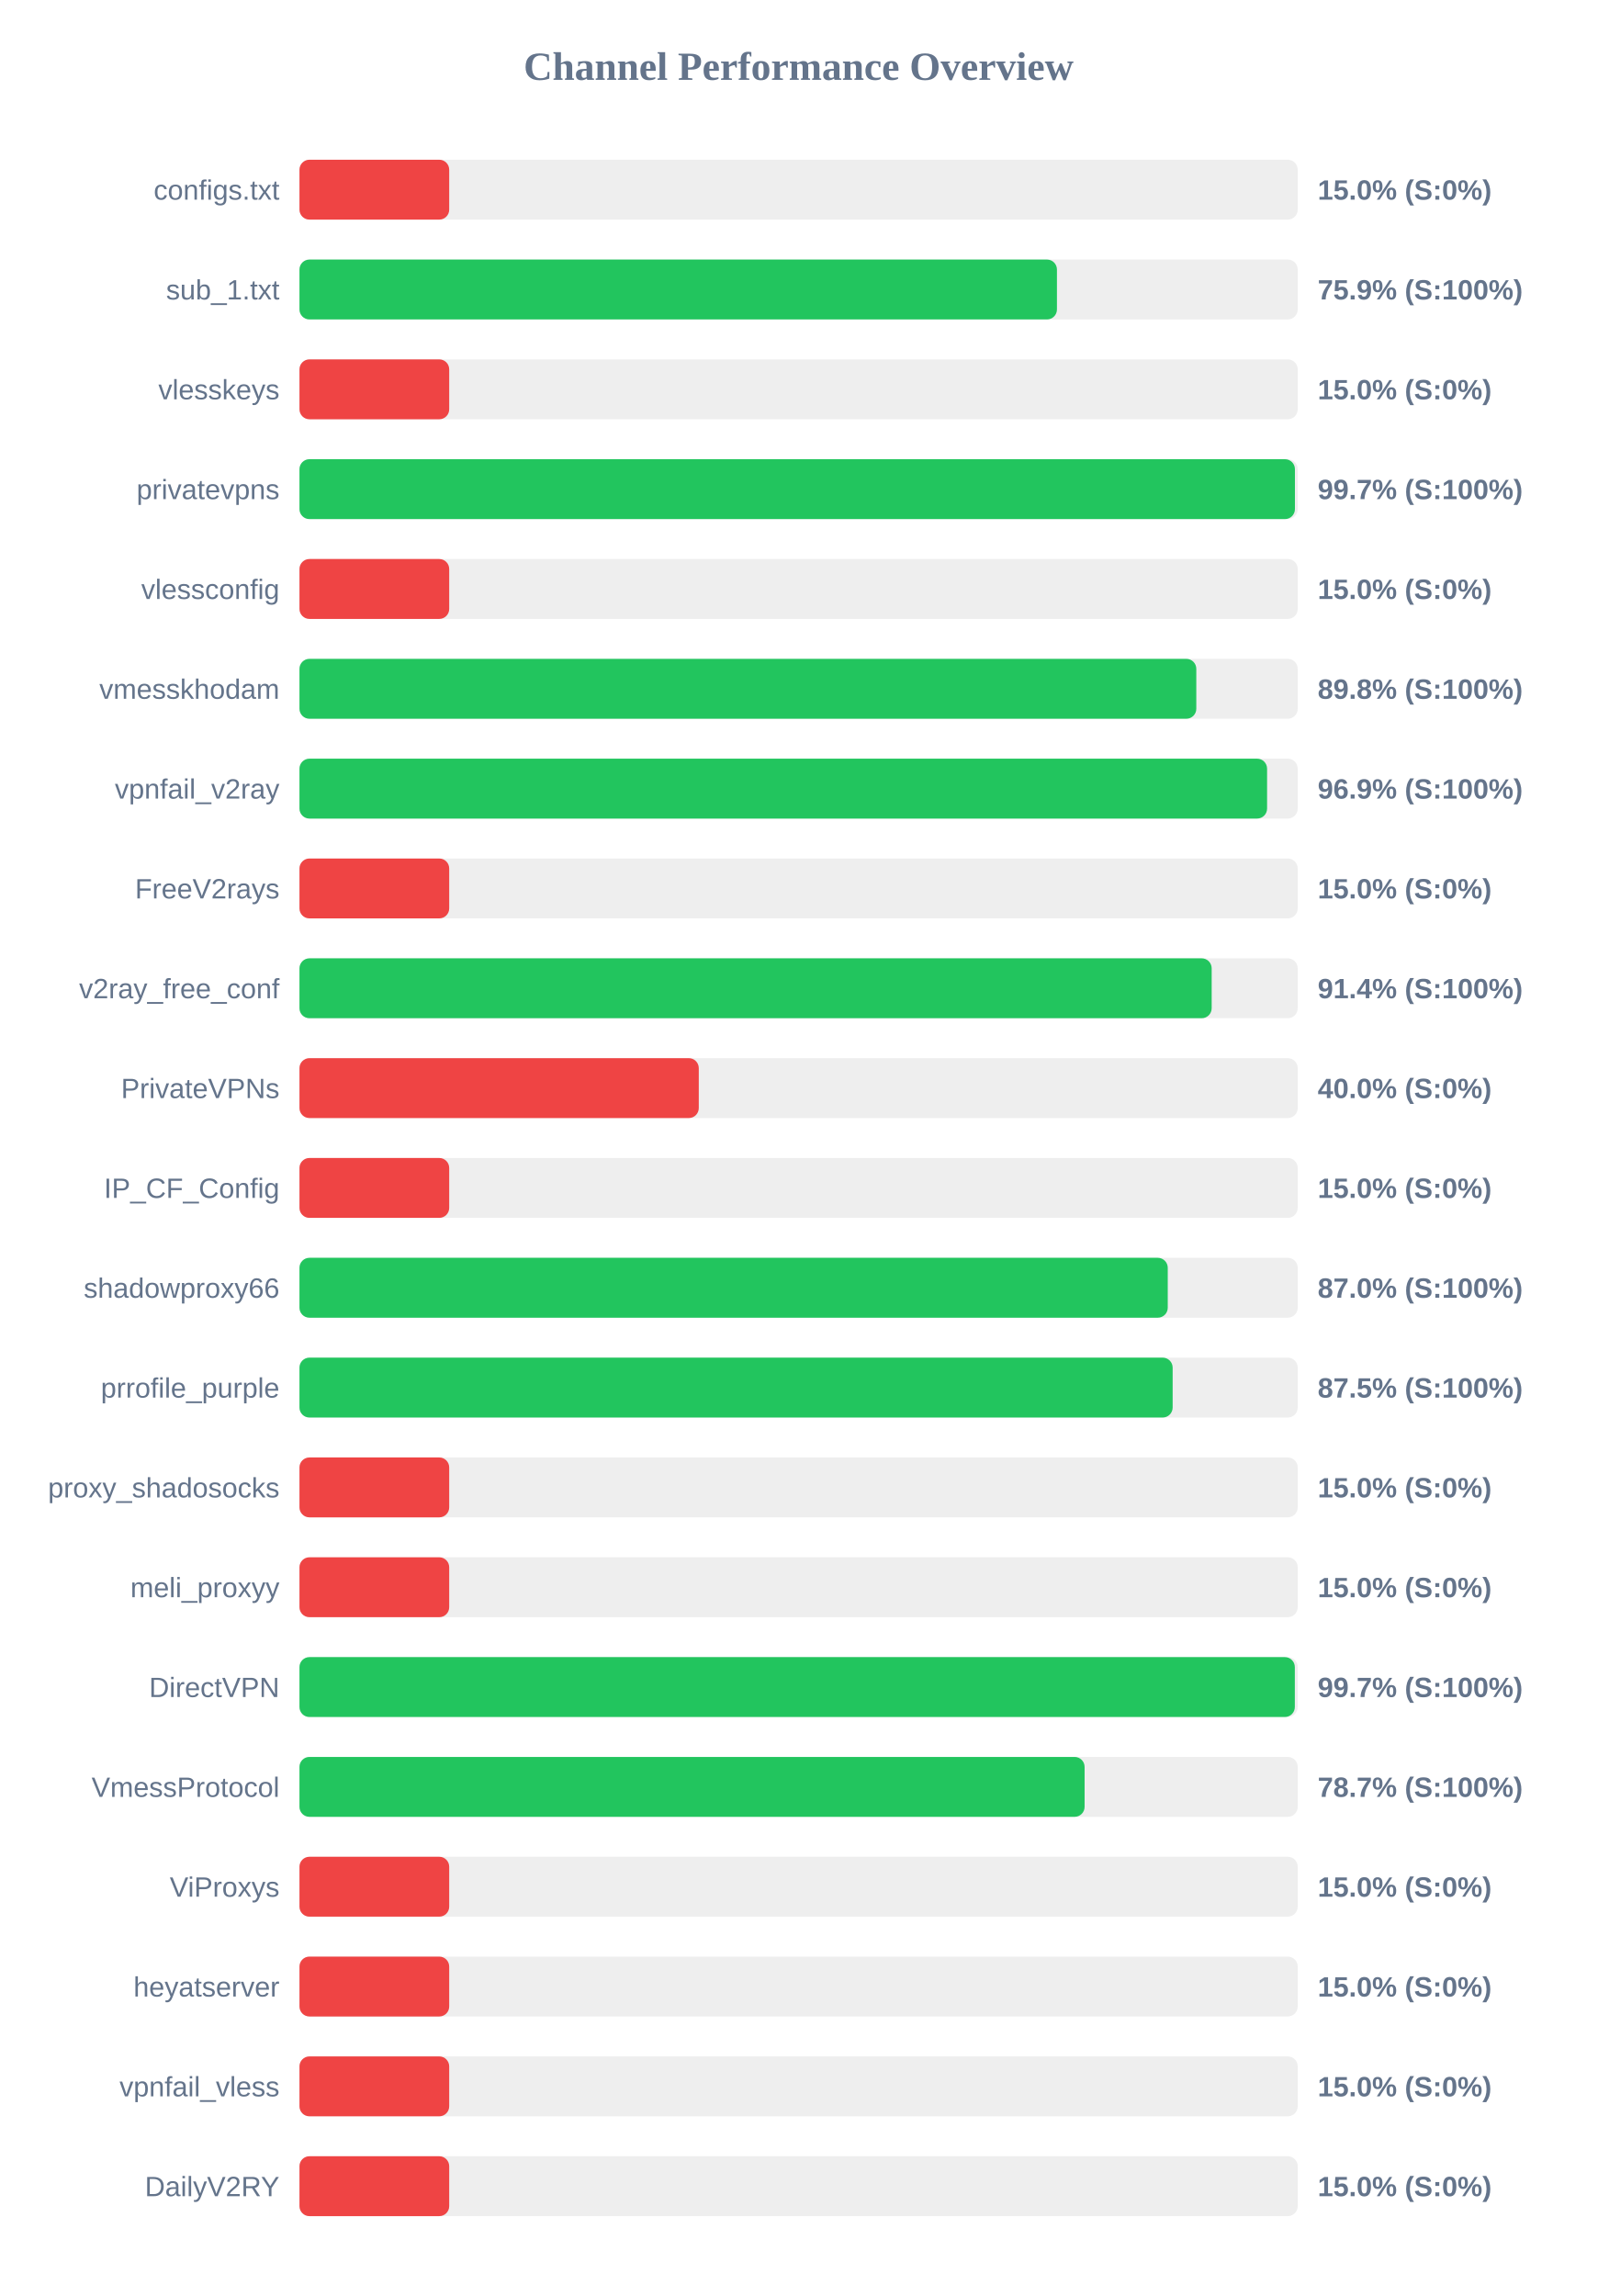
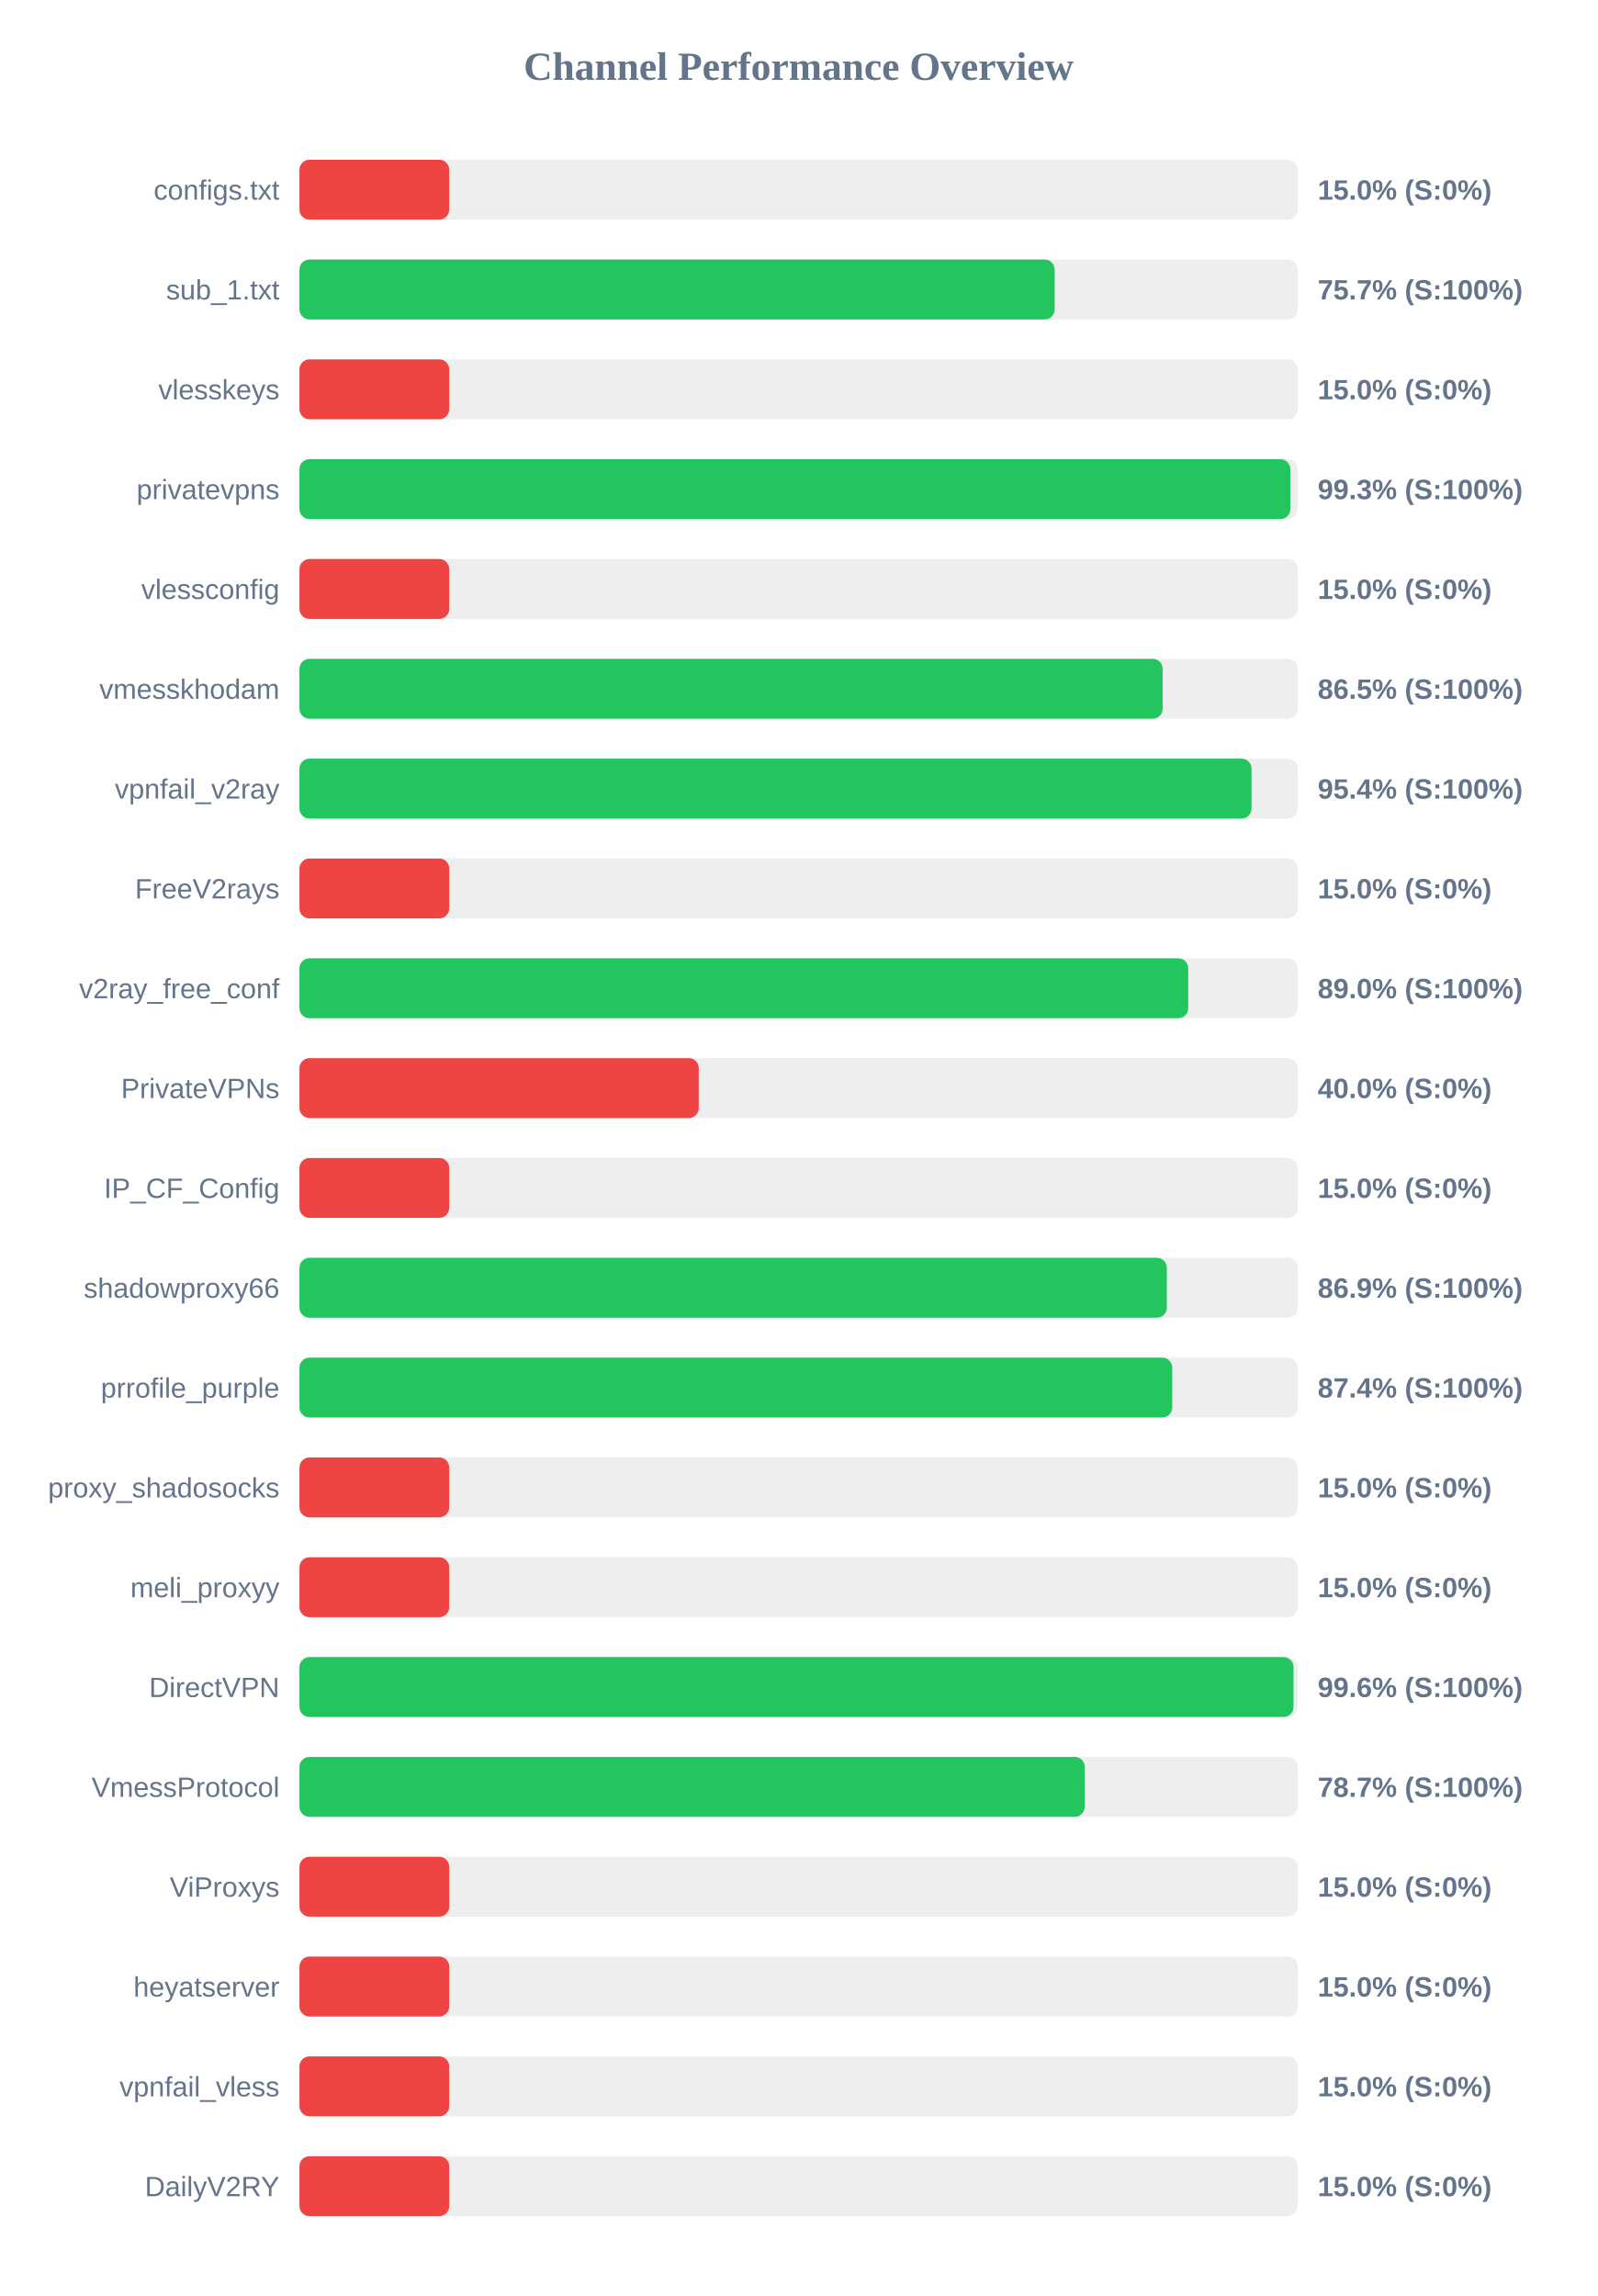
<svg xmlns="http://www.w3.org/2000/svg" width="800" height="1150" version="1.1">
  <style>
        .row { font: 14px Arial; fill: #64748b; }
        .score { font: bold 14px Arial; fill: #64748b; }
    </style>
  <text x="400" y="40" text-anchor="middle" font-size="20px" font-weight="bold" fill="#64748b">Channel Performance Overview</text>
  <rect x="150" y="80" width="500" height="30" fill="#eee" rx="5" />
  <rect x="150" y="80" width="75.0" height="30" fill="#ef4444" rx="5" />
  <text x="140" y="100" text-anchor="end" class="row">configs.txt</text>
  <text x="660" y="100" text-anchor="start" class="score">15.0% (S:0%)</text>
  <rect x="150" y="130" width="500" height="30" fill="#eee" rx="5" />
-   <rect x="150" y="130" width="379.4" height="30" fill="#22c55e" rx="5" />
+   <rect x="150" y="130" width="378.25" height="30" fill="#22c55e" rx="5" />
  <text x="140" y="150" text-anchor="end" class="row">sub_1.txt</text>
-   <text x="660" y="150" text-anchor="start" class="score">75.9% (S:100%)</text>
+   <text x="660" y="150" text-anchor="start" class="score">75.7% (S:100%)</text>
  <rect x="150" y="180" width="500" height="30" fill="#eee" rx="5" />
  <rect x="150" y="180" width="75.0" height="30" fill="#ef4444" rx="5" />
  <text x="140" y="200" text-anchor="end" class="row">vlesskeys</text>
  <text x="660" y="200" text-anchor="start" class="score">15.0% (S:0%)</text>
  <rect x="150" y="230" width="500" height="30" fill="#eee" rx="5" />
-   <rect x="150" y="230" width="498.6" height="30" fill="#22c55e" rx="5" />
+   <rect x="150" y="230" width="496.3" height="30" fill="#22c55e" rx="5" />
  <text x="140" y="250" text-anchor="end" class="row">privatevpns</text>
-   <text x="660" y="250" text-anchor="start" class="score">99.7% (S:100%)</text>
+   <text x="660" y="250" text-anchor="start" class="score">99.3% (S:100%)</text>
  <rect x="150" y="280" width="500" height="30" fill="#eee" rx="5" />
  <rect x="150" y="280" width="75.0" height="30" fill="#ef4444" rx="5" />
  <text x="140" y="300" text-anchor="end" class="row">vlessconfig</text>
  <text x="660" y="300" text-anchor="start" class="score">15.0% (S:0%)</text>
  <rect x="150" y="330" width="500" height="30" fill="#eee" rx="5" />
-   <rect x="150" y="330" width="449.2" height="30" fill="#22c55e" rx="5" />
+   <rect x="150" y="330" width="432.35" height="30" fill="#22c55e" rx="5" />
  <text x="140" y="350" text-anchor="end" class="row">vmesskhodam</text>
-   <text x="660" y="350" text-anchor="start" class="score">89.8% (S:100%)</text>
+   <text x="660" y="350" text-anchor="start" class="score">86.5% (S:100%)</text>
  <rect x="150" y="380" width="500" height="30" fill="#eee" rx="5" />
-   <rect x="150" y="380" width="484.65" height="30" fill="#22c55e" rx="5" />
+   <rect x="150" y="380" width="476.85" height="30" fill="#22c55e" rx="5" />
  <text x="140" y="400" text-anchor="end" class="row">vpnfail_v2ray</text>
-   <text x="660" y="400" text-anchor="start" class="score">96.9% (S:100%)</text>
+   <text x="660" y="400" text-anchor="start" class="score">95.4% (S:100%)</text>
  <rect x="150" y="430" width="500" height="30" fill="#eee" rx="5" />
  <rect x="150" y="430" width="75.0" height="30" fill="#ef4444" rx="5" />
  <text x="140" y="450" text-anchor="end" class="row">FreeV2rays</text>
  <text x="660" y="450" text-anchor="start" class="score">15.0% (S:0%)</text>
  <rect x="150" y="480" width="500" height="30" fill="#eee" rx="5" />
-   <rect x="150" y="480" width="456.9" height="30" fill="#22c55e" rx="5" />
+   <rect x="150" y="480" width="445.15" height="30" fill="#22c55e" rx="5" />
  <text x="140" y="500" text-anchor="end" class="row">v2ray_free_conf</text>
-   <text x="660" y="500" text-anchor="start" class="score">91.4% (S:100%)</text>
+   <text x="660" y="500" text-anchor="start" class="score">89.0% (S:100%)</text>
  <rect x="150" y="530" width="500" height="30" fill="#eee" rx="5" />
  <rect x="150" y="530" width="200.0" height="30" fill="#ef4444" rx="5" />
  <text x="140" y="550" text-anchor="end" class="row">PrivateVPNs</text>
  <text x="660" y="550" text-anchor="start" class="score">40.0% (S:0%)</text>
  <rect x="150" y="580" width="500" height="30" fill="#eee" rx="5" />
  <rect x="150" y="580" width="75.0" height="30" fill="#ef4444" rx="5" />
  <text x="140" y="600" text-anchor="end" class="row">IP_CF_Config</text>
  <text x="660" y="600" text-anchor="start" class="score">15.0% (S:0%)</text>
  <rect x="150" y="630" width="500" height="30" fill="#eee" rx="5" />
-   <rect x="150" y="630" width="434.9" height="30" fill="#22c55e" rx="5" />
+   <rect x="150" y="630" width="434.45" height="30" fill="#22c55e" rx="5" />
  <text x="140" y="650" text-anchor="end" class="row">shadowproxy66</text>
-   <text x="660" y="650" text-anchor="start" class="score">87.0% (S:100%)</text>
+   <text x="660" y="650" text-anchor="start" class="score">86.9% (S:100%)</text>
  <rect x="150" y="680" width="500" height="30" fill="#eee" rx="5" />
-   <rect x="150" y="680" width="437.35" height="30" fill="#22c55e" rx="5" />
+   <rect x="150" y="680" width="437.15" height="30" fill="#22c55e" rx="5" />
  <text x="140" y="700" text-anchor="end" class="row">prrofile_purple</text>
-   <text x="660" y="700" text-anchor="start" class="score">87.5% (S:100%)</text>
+   <text x="660" y="700" text-anchor="start" class="score">87.4% (S:100%)</text>
  <rect x="150" y="730" width="500" height="30" fill="#eee" rx="5" />
  <rect x="150" y="730" width="75.0" height="30" fill="#ef4444" rx="5" />
  <text x="140" y="750" text-anchor="end" class="row">proxy_shadosocks</text>
  <text x="660" y="750" text-anchor="start" class="score">15.0% (S:0%)</text>
  <rect x="150" y="780" width="500" height="30" fill="#eee" rx="5" />
  <rect x="150" y="780" width="75.0" height="30" fill="#ef4444" rx="5" />
  <text x="140" y="800" text-anchor="end" class="row">meli_proxyy</text>
  <text x="660" y="800" text-anchor="start" class="score">15.0% (S:0%)</text>
  <rect x="150" y="830" width="500" height="30" fill="#eee" rx="5" />
-   <rect x="150" y="830" width="498.55" height="30" fill="#22c55e" rx="5" />
+   <rect x="150" y="830" width="497.9" height="30" fill="#22c55e" rx="5" />
  <text x="140" y="850" text-anchor="end" class="row">DirectVPN</text>
-   <text x="660" y="850" text-anchor="start" class="score">99.7% (S:100%)</text>
+   <text x="660" y="850" text-anchor="start" class="score">99.6% (S:100%)</text>
  <rect x="150" y="880" width="500" height="30" fill="#eee" rx="5" />
-   <rect x="150" y="880" width="393.25" height="30" fill="#22c55e" rx="5" />
+   <rect x="150" y="880" width="393.3" height="30" fill="#22c55e" rx="5" />
  <text x="140" y="900" text-anchor="end" class="row">VmessProtocol</text>
  <text x="660" y="900" text-anchor="start" class="score">78.7% (S:100%)</text>
  <rect x="150" y="930" width="500" height="30" fill="#eee" rx="5" />
  <rect x="150" y="930" width="75.0" height="30" fill="#ef4444" rx="5" />
  <text x="140" y="950" text-anchor="end" class="row">ViProxys</text>
  <text x="660" y="950" text-anchor="start" class="score">15.0% (S:0%)</text>
  <rect x="150" y="980" width="500" height="30" fill="#eee" rx="5" />
  <rect x="150" y="980" width="75.0" height="30" fill="#ef4444" rx="5" />
  <text x="140" y="1000" text-anchor="end" class="row">heyatserver</text>
  <text x="660" y="1000" text-anchor="start" class="score">15.0% (S:0%)</text>
  <rect x="150" y="1030" width="500" height="30" fill="#eee" rx="5" />
  <rect x="150" y="1030" width="75.0" height="30" fill="#ef4444" rx="5" />
  <text x="140" y="1050" text-anchor="end" class="row">vpnfail_vless</text>
  <text x="660" y="1050" text-anchor="start" class="score">15.0% (S:0%)</text>
  <rect x="150" y="1080" width="500" height="30" fill="#eee" rx="5" />
  <rect x="150" y="1080" width="75.0" height="30" fill="#ef4444" rx="5" />
  <text x="140" y="1100" text-anchor="end" class="row">DailyV2RY</text>
  <text x="660" y="1100" text-anchor="start" class="score">15.0% (S:0%)</text>
</svg>
